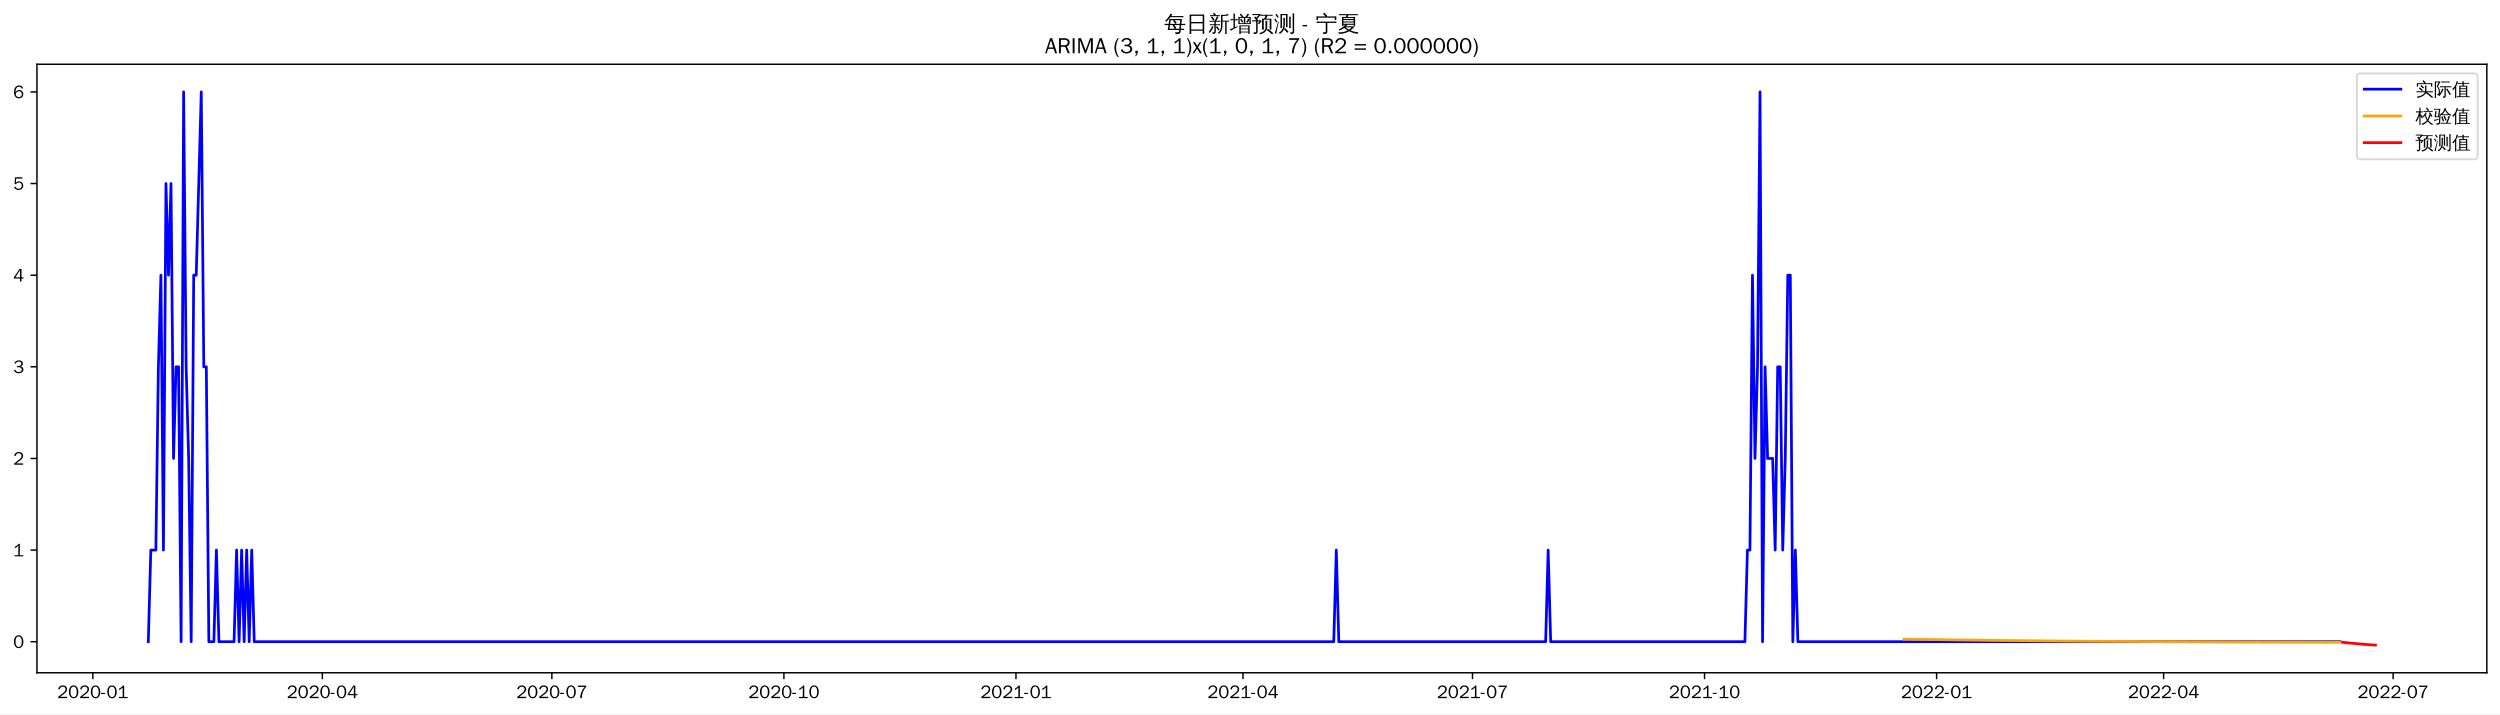
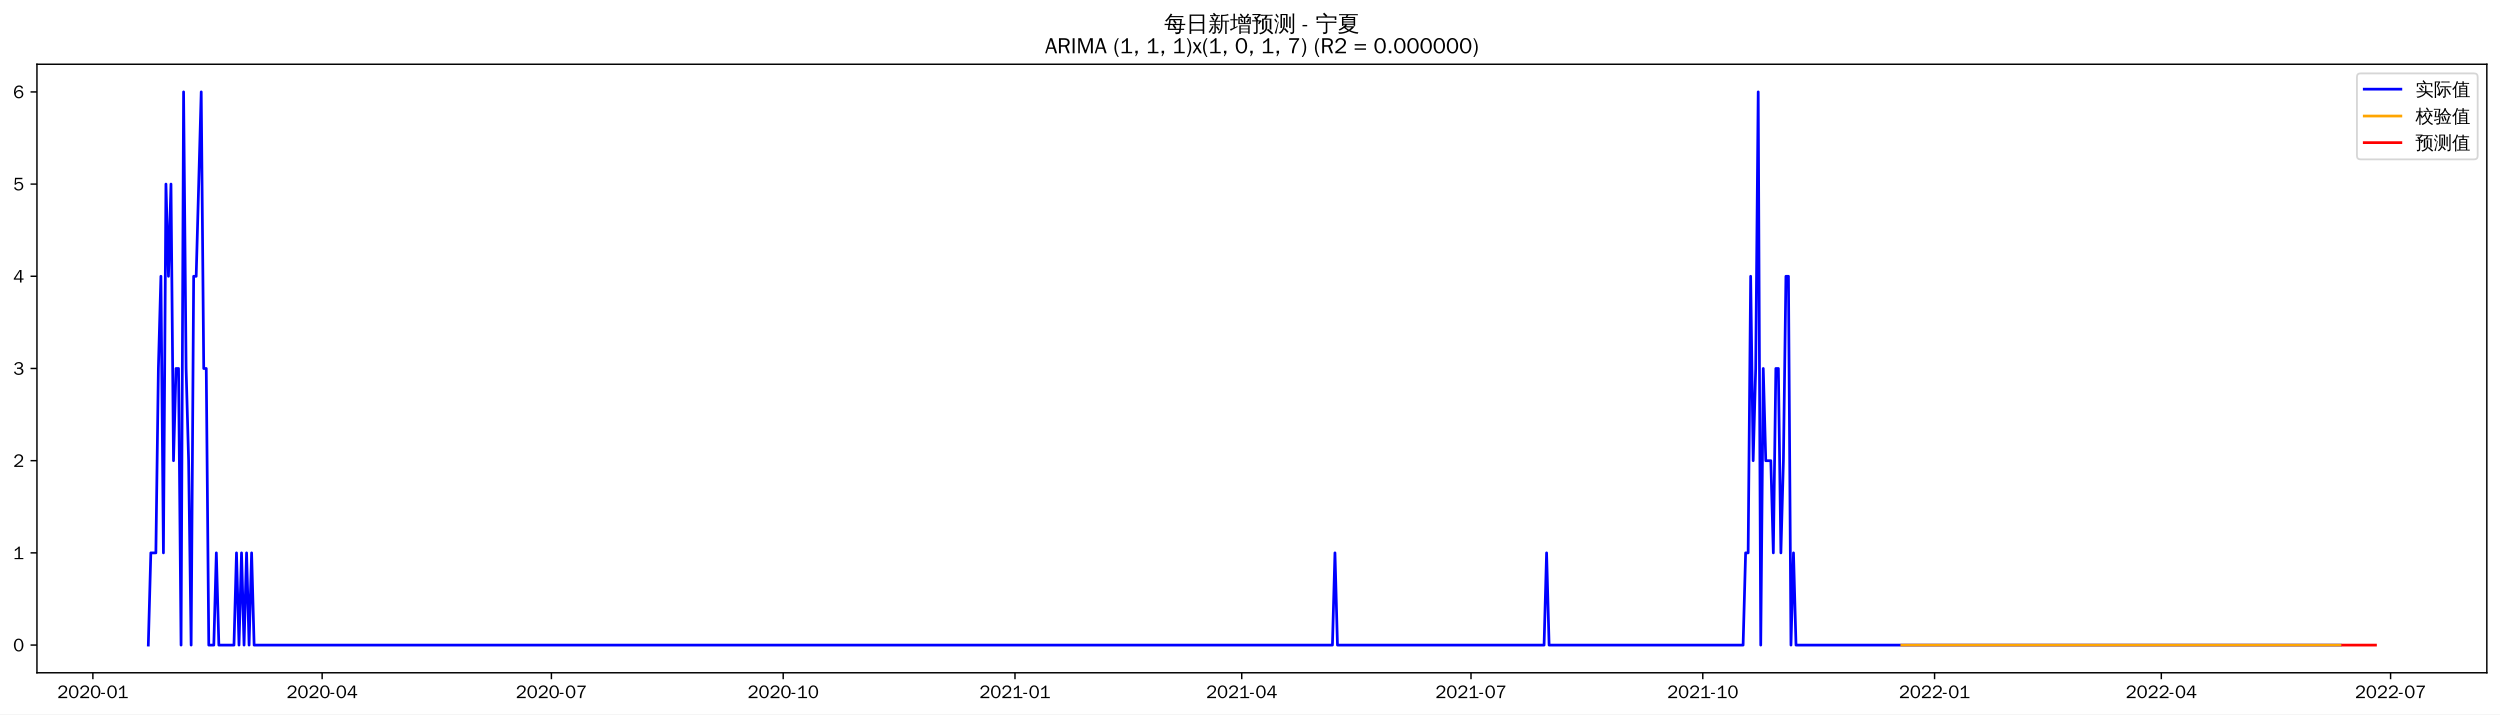
<svg xmlns="http://www.w3.org/2000/svg" xmlns:xlink="http://www.w3.org/1999/xlink" width="1366.597pt" height="390.478pt" viewBox="0 0 1366.597 390.478" version="1.1">
  <defs>
    <style type="text/css">*{stroke-linejoin: round; stroke-linecap: butt}</style>
  </defs>
  <g id="figure_1">
    <g id="patch_1">
      <path d="M 0 390.478  L 1366.597 390.478  L 1366.597 -0  L 0 -0  z " style="fill: #ffffff" />
    </g>
    <g id="axes_1">
      <g id="patch_2">
        <path d="M 20.197 367.761  L 1359.397 367.761  L 1359.397 35.121  L 20.197 35.121  z " style="fill: #ffffff" />
      </g>
      <g id="matplotlib.axis_1">
        <g id="xtick_1">
          <g id="line2d_1">
            <defs>
-               <path id="mbef4b97be6" d="M 0 0  L 0 3.5  " style="stroke: #000000; stroke-width: 0.8" />
+               <path id="m1f8cf286f4" d="M 0 0  L 0 3.5  " style="stroke: #000000; stroke-width: 0.8" />
            </defs>
            <g>
-               <use xlink:href="#mbef4b97be6" x="50.737" y="367.761" style="stroke: #000000; stroke-width: 0.8" />
+               <use xlink:href="#m1f8cf286f4" x="50.771" y="367.761" style="stroke: #000000; stroke-width: 0.8" />
            </g>
          </g>
          <g id="text_1">
-             <g transform="translate(31.2468 381.6173)scale(0.1 -0.1)">
+             <g transform="translate(31.28112 381.6173)scale(0.1 -0.1)">
              <defs>
                <path id="WenQuanYiZenHei-32" d="M 3488 0  L 369 0  L 369 456  L 2150 1850  Q 2931 2463 2931 3144  Q 2931 3619 2488 3863  Q 2231 4013 1931 4013  Q 1425 4013 1113 3619  Q 894 3356 881 3013  L 369 3169  Q 531 3981 1213 4300  Q 1544 4456 1950 4456  Q 2631 4456 3088 4044  L 3225 3888  L 3350 3706  Q 3481 3444 3481 3144  Q 3481 2313 2519 1569  L 1069 456  L 3488 456  L 3488 0  z " transform="scale(0.015625)" />
                <path id="WenQuanYiZenHei-30" d="M 3581 2175  Q 3581 1288 3169 638  Q 2713 -63 1938 -63  Q 1025 -63 563 831  Q 256 1425 256 2188  Q 256 3188 700 3819  Q 1138 4456 1888 4456  Q 2863 4456 3306 3500  Q 3581 2925 3581 2175  z M 3019 2100  Q 3019 3356 2500 3806  L 2350 3919  Q 2144 4031 1888 4031  Q 1100 4031 888 2956  Q 819 2625 819 2225  Q 819 1013 1338 569  Q 1588 356 1938 356  Q 2675 356 2925 1294  Q 3019 1663 3019 2100  z " transform="scale(0.015625)" />
                <path id="WenQuanYiZenHei-2d" d="M 1363 1444  L 0 1444  L 0 1844  L 1363 1844  L 1363 1444  z " transform="scale(0.015625)" />
                <path id="WenQuanYiZenHei-31" d="M 3556 0  L 488 0  L 488 406  L 1800 406  L 1800 3725  Q 1231 3125 588 2788  L 588 3338  Q 1456 3781 1931 4388  L 2331 4388  L 2331 406  L 3556 406  L 3556 0  z " transform="scale(0.015625)" />
              </defs>
              <use xlink:href="#WenQuanYiZenHei-32" />
              <use xlink:href="#WenQuanYiZenHei-30" x="59.961" />
              <use xlink:href="#WenQuanYiZenHei-32" x="119.922" />
              <use xlink:href="#WenQuanYiZenHei-30" x="179.883" />
              <use xlink:href="#WenQuanYiZenHei-2d" x="239.844" />
              <use xlink:href="#WenQuanYiZenHei-30" x="269.824" />
              <use xlink:href="#WenQuanYiZenHei-31" x="329.785" />
            </g>
          </g>
        </g>
        <g id="xtick_2">
          <g id="line2d_2">
            <g>
-               <use xlink:href="#mbef4b97be6" x="176.205" y="367.761" style="stroke: #000000; stroke-width: 0.8" />
+               <use xlink:href="#m1f8cf286f4" x="176.097" y="367.761" style="stroke: #000000; stroke-width: 0.8" />
            </g>
          </g>
          <g id="text_2">
-             <g transform="translate(156.7149 381.6173)scale(0.1 -0.1)">
+             <g transform="translate(156.6073 381.6173)scale(0.1 -0.1)">
              <defs>
                <path id="WenQuanYiZenHei-34" d="M 3631 1025  L 2913 1025  L 2913 0  L 2381 0  L 2381 1025  L 219 1025  L 219 1388  L 2225 4388  L 2913 4388  L 2913 1444  L 3631 1444  L 3631 1025  z M 2381 1444  L 2381 3963  L 788 1444  L 2381 1444  z " transform="scale(0.015625)" />
              </defs>
              <use xlink:href="#WenQuanYiZenHei-32" />
              <use xlink:href="#WenQuanYiZenHei-30" x="59.961" />
              <use xlink:href="#WenQuanYiZenHei-32" x="119.922" />
              <use xlink:href="#WenQuanYiZenHei-30" x="179.883" />
              <use xlink:href="#WenQuanYiZenHei-2d" x="239.844" />
              <use xlink:href="#WenQuanYiZenHei-30" x="269.824" />
              <use xlink:href="#WenQuanYiZenHei-34" x="329.785" />
            </g>
          </g>
        </g>
        <g id="xtick_3">
          <g id="line2d_3">
            <g>
-               <use xlink:href="#mbef4b97be6" x="301.673" y="367.761" style="stroke: #000000; stroke-width: 0.8" />
+               <use xlink:href="#m1f8cf286f4" x="301.423" y="367.761" style="stroke: #000000; stroke-width: 0.8" />
            </g>
          </g>
          <g id="text_3">
-             <g transform="translate(282.1831 381.6173)scale(0.1 -0.1)">
+             <g transform="translate(281.9335 381.6173)scale(0.1 -0.1)">
              <defs>
                <path id="WenQuanYiZenHei-37" d="M 3400 4056  Q 1838 2175 1838 0  L 1275 0  Q 1269 1438 2056 2825  Q 2381 3400 2825 3913  L 444 3913  L 500 4388  L 3400 4388  L 3400 4056  z " transform="scale(0.015625)" />
              </defs>
              <use xlink:href="#WenQuanYiZenHei-32" />
              <use xlink:href="#WenQuanYiZenHei-30" x="59.961" />
              <use xlink:href="#WenQuanYiZenHei-32" x="119.922" />
              <use xlink:href="#WenQuanYiZenHei-30" x="179.883" />
              <use xlink:href="#WenQuanYiZenHei-2d" x="239.844" />
              <use xlink:href="#WenQuanYiZenHei-30" x="269.824" />
              <use xlink:href="#WenQuanYiZenHei-37" x="329.785" />
            </g>
          </g>
        </g>
        <g id="xtick_4">
          <g id="line2d_4">
            <g>
-               <use xlink:href="#mbef4b97be6" x="428.52" y="367.761" style="stroke: #000000; stroke-width: 0.8" />
+               <use xlink:href="#m1f8cf286f4" x="428.127" y="367.761" style="stroke: #000000; stroke-width: 0.8" />
            </g>
          </g>
          <g id="text_4">
-             <g transform="translate(409.03 381.6173)scale(0.1 -0.1)">
+             <g transform="translate(408.6369 381.6173)scale(0.1 -0.1)">
              <use xlink:href="#WenQuanYiZenHei-32" />
              <use xlink:href="#WenQuanYiZenHei-30" x="59.961" />
              <use xlink:href="#WenQuanYiZenHei-32" x="119.922" />
              <use xlink:href="#WenQuanYiZenHei-30" x="179.883" />
              <use xlink:href="#WenQuanYiZenHei-2d" x="239.844" />
              <use xlink:href="#WenQuanYiZenHei-31" x="269.824" />
              <use xlink:href="#WenQuanYiZenHei-30" x="329.785" />
            </g>
          </g>
        </g>
        <g id="xtick_5">
          <g id="line2d_5">
            <g>
-               <use xlink:href="#mbef4b97be6" x="555.367" y="367.761" style="stroke: #000000; stroke-width: 0.8" />
+               <use xlink:href="#m1f8cf286f4" x="554.83" y="367.761" style="stroke: #000000; stroke-width: 0.8" />
            </g>
          </g>
          <g id="text_5">
-             <g transform="translate(535.8769 381.6173)scale(0.1 -0.1)">
+             <g transform="translate(535.3404 381.6173)scale(0.1 -0.1)">
              <use xlink:href="#WenQuanYiZenHei-32" />
              <use xlink:href="#WenQuanYiZenHei-30" x="59.961" />
              <use xlink:href="#WenQuanYiZenHei-32" x="119.922" />
              <use xlink:href="#WenQuanYiZenHei-31" x="179.883" />
              <use xlink:href="#WenQuanYiZenHei-2d" x="239.844" />
              <use xlink:href="#WenQuanYiZenHei-30" x="269.824" />
              <use xlink:href="#WenQuanYiZenHei-31" x="329.785" />
            </g>
          </g>
        </g>
        <g id="xtick_6">
          <g id="line2d_6">
            <g>
-               <use xlink:href="#mbef4b97be6" x="679.456" y="367.761" style="stroke: #000000; stroke-width: 0.8" />
+               <use xlink:href="#m1f8cf286f4" x="678.779" y="367.761" style="stroke: #000000; stroke-width: 0.8" />
            </g>
          </g>
          <g id="text_6">
-             <g transform="translate(659.9663 381.6173)scale(0.1 -0.1)">
+             <g transform="translate(659.2893 381.6173)scale(0.1 -0.1)">
              <use xlink:href="#WenQuanYiZenHei-32" />
              <use xlink:href="#WenQuanYiZenHei-30" x="59.961" />
              <use xlink:href="#WenQuanYiZenHei-32" x="119.922" />
              <use xlink:href="#WenQuanYiZenHei-31" x="179.883" />
              <use xlink:href="#WenQuanYiZenHei-2d" x="239.844" />
              <use xlink:href="#WenQuanYiZenHei-30" x="269.824" />
              <use xlink:href="#WenQuanYiZenHei-34" x="329.785" />
            </g>
          </g>
        </g>
        <g id="xtick_7">
          <g id="line2d_7">
            <g>
-               <use xlink:href="#mbef4b97be6" x="804.924" y="367.761" style="stroke: #000000; stroke-width: 0.8" />
+               <use xlink:href="#m1f8cf286f4" x="804.105" y="367.761" style="stroke: #000000; stroke-width: 0.8" />
            </g>
          </g>
          <g id="text_7">
-             <g transform="translate(785.4344 381.6173)scale(0.1 -0.1)">
+             <g transform="translate(784.6155 381.6173)scale(0.1 -0.1)">
              <use xlink:href="#WenQuanYiZenHei-32" />
              <use xlink:href="#WenQuanYiZenHei-30" x="59.961" />
              <use xlink:href="#WenQuanYiZenHei-32" x="119.922" />
              <use xlink:href="#WenQuanYiZenHei-31" x="179.883" />
              <use xlink:href="#WenQuanYiZenHei-2d" x="239.844" />
              <use xlink:href="#WenQuanYiZenHei-30" x="269.824" />
              <use xlink:href="#WenQuanYiZenHei-37" x="329.785" />
            </g>
          </g>
        </g>
        <g id="xtick_8">
          <g id="line2d_8">
            <g>
-               <use xlink:href="#mbef4b97be6" x="931.771" y="367.761" style="stroke: #000000; stroke-width: 0.8" />
+               <use xlink:href="#m1f8cf286f4" x="930.809" y="367.761" style="stroke: #000000; stroke-width: 0.8" />
            </g>
          </g>
          <g id="text_8">
-             <g transform="translate(912.2813 381.6173)scale(0.1 -0.1)">
+             <g transform="translate(911.319 381.6173)scale(0.1 -0.1)">
              <use xlink:href="#WenQuanYiZenHei-32" />
              <use xlink:href="#WenQuanYiZenHei-30" x="59.961" />
              <use xlink:href="#WenQuanYiZenHei-32" x="119.922" />
              <use xlink:href="#WenQuanYiZenHei-31" x="179.883" />
              <use xlink:href="#WenQuanYiZenHei-2d" x="239.844" />
              <use xlink:href="#WenQuanYiZenHei-31" x="269.824" />
              <use xlink:href="#WenQuanYiZenHei-30" x="329.785" />
            </g>
          </g>
        </g>
        <g id="xtick_9">
          <g id="line2d_9">
            <g>
-               <use xlink:href="#mbef4b97be6" x="1058.618" y="367.761" style="stroke: #000000; stroke-width: 0.8" />
+               <use xlink:href="#m1f8cf286f4" x="1057.512" y="367.761" style="stroke: #000000; stroke-width: 0.8" />
            </g>
          </g>
          <g id="text_9">
-             <g transform="translate(1039.128 381.6173)scale(0.1 -0.1)">
+             <g transform="translate(1038.022 381.6173)scale(0.1 -0.1)">
              <use xlink:href="#WenQuanYiZenHei-32" />
              <use xlink:href="#WenQuanYiZenHei-30" x="59.961" />
              <use xlink:href="#WenQuanYiZenHei-32" x="119.922" />
              <use xlink:href="#WenQuanYiZenHei-32" x="179.883" />
              <use xlink:href="#WenQuanYiZenHei-2d" x="239.844" />
              <use xlink:href="#WenQuanYiZenHei-30" x="269.824" />
              <use xlink:href="#WenQuanYiZenHei-31" x="329.785" />
            </g>
          </g>
        </g>
        <g id="xtick_10">
          <g id="line2d_10">
            <g>
-               <use xlink:href="#mbef4b97be6" x="1182.707" y="367.761" style="stroke: #000000; stroke-width: 0.8" />
+               <use xlink:href="#m1f8cf286f4" x="1181.461" y="367.761" style="stroke: #000000; stroke-width: 0.8" />
            </g>
          </g>
          <g id="text_10">
-             <g transform="translate(1163.218 381.6173)scale(0.1 -0.1)">
+             <g transform="translate(1161.971 381.6173)scale(0.1 -0.1)">
              <use xlink:href="#WenQuanYiZenHei-32" />
              <use xlink:href="#WenQuanYiZenHei-30" x="59.961" />
              <use xlink:href="#WenQuanYiZenHei-32" x="119.922" />
              <use xlink:href="#WenQuanYiZenHei-32" x="179.883" />
              <use xlink:href="#WenQuanYiZenHei-2d" x="239.844" />
              <use xlink:href="#WenQuanYiZenHei-30" x="269.824" />
              <use xlink:href="#WenQuanYiZenHei-34" x="329.785" />
            </g>
          </g>
        </g>
        <g id="xtick_11">
          <g id="line2d_11">
            <g>
-               <use xlink:href="#mbef4b97be6" x="1308.176" y="367.761" style="stroke: #000000; stroke-width: 0.8" />
+               <use xlink:href="#m1f8cf286f4" x="1306.787" y="367.761" style="stroke: #000000; stroke-width: 0.8" />
            </g>
          </g>
          <g id="text_11">
-             <g transform="translate(1288.686 381.6173)scale(0.1 -0.1)">
+             <g transform="translate(1287.298 381.6173)scale(0.1 -0.1)">
              <use xlink:href="#WenQuanYiZenHei-32" />
              <use xlink:href="#WenQuanYiZenHei-30" x="59.961" />
              <use xlink:href="#WenQuanYiZenHei-32" x="119.922" />
              <use xlink:href="#WenQuanYiZenHei-32" x="179.883" />
              <use xlink:href="#WenQuanYiZenHei-2d" x="239.844" />
              <use xlink:href="#WenQuanYiZenHei-30" x="269.824" />
              <use xlink:href="#WenQuanYiZenHei-37" x="329.785" />
            </g>
          </g>
        </g>
      </g>
      <g id="matplotlib.axis_2">
        <g id="ytick_1">
          <g id="line2d_12">
            <defs>
-               <path id="me0f202e04e" d="M 0 0  L -3.5 0  " style="stroke: #000000; stroke-width: 0.8" />
+               <path id="m66ce3a5f7a" d="M 0 0  L -3.5 0  " style="stroke: #000000; stroke-width: 0.8" />
            </defs>
            <g>
-               <use xlink:href="#me0f202e04e" x="20.197" y="350.788" style="stroke: #000000; stroke-width: 0.8" />
+               <use xlink:href="#m66ce3a5f7a" x="20.197" y="352.622" style="stroke: #000000; stroke-width: 0.8" />
            </g>
          </g>
          <g id="text_12">
-             <g transform="translate(7.2 354.2156)scale(0.1 -0.1)">
+             <g transform="translate(7.2 356.0501)scale(0.1 -0.1)">
              <use xlink:href="#WenQuanYiZenHei-30" />
            </g>
          </g>
        </g>
        <g id="ytick_2">
          <g id="line2d_13">
            <g>
-               <use xlink:href="#me0f202e04e" x="20.197" y="300.696" style="stroke: #000000; stroke-width: 0.8" />
+               <use xlink:href="#m66ce3a5f7a" x="20.197" y="302.225" style="stroke: #000000; stroke-width: 0.8" />
            </g>
          </g>
          <g id="text_13">
-             <g transform="translate(7.2 304.1246)scale(0.1 -0.1)">
+             <g transform="translate(7.2 305.6533)scale(0.1 -0.1)">
              <use xlink:href="#WenQuanYiZenHei-31" />
            </g>
          </g>
        </g>
        <g id="ytick_3">
          <g id="line2d_14">
            <g>
-               <use xlink:href="#me0f202e04e" x="20.197" y="250.605" style="stroke: #000000; stroke-width: 0.8" />
+               <use xlink:href="#m66ce3a5f7a" x="20.197" y="251.828" style="stroke: #000000; stroke-width: 0.8" />
            </g>
          </g>
          <g id="text_14">
-             <g transform="translate(7.2 254.0335)scale(0.1 -0.1)">
+             <g transform="translate(7.2 255.2565)scale(0.1 -0.1)">
              <use xlink:href="#WenQuanYiZenHei-32" />
            </g>
          </g>
        </g>
        <g id="ytick_4">
          <g id="line2d_15">
            <g>
-               <use xlink:href="#me0f202e04e" x="20.197" y="200.514" style="stroke: #000000; stroke-width: 0.8" />
+               <use xlink:href="#m66ce3a5f7a" x="20.197" y="201.432" style="stroke: #000000; stroke-width: 0.8" />
            </g>
          </g>
          <g id="text_15">
-             <g transform="translate(7.2 203.9424)scale(0.1 -0.1)">
+             <g transform="translate(7.2 204.8596)scale(0.1 -0.1)">
              <defs>
                <path id="WenQuanYiZenHei-33" d="M 3588 1231  Q 3588 494 2875 144  Q 2450 -63 1925 -63  Q 1044 -63 556 488  Q 356 706 256 1000  L 769 1169  Q 994 375 1913 375  Q 2631 375 2900 788  Q 3019 975 3019 1231  Q 3019 1638 2638 1881  Q 2325 2081 1613 2069  L 1338 2069  L 1338 2494  Q 1969 2494 2094 2506  Q 2325 2544 2463 2613  Q 2763 2756 2844 3100  Q 2863 3169 2863 3244  Q 2863 3744 2381 3944  L 2163 4006  Q 2056 4025 1931 4025  Q 1388 4025 1075 3631  Q 969 3488 906 3313  L 419 3456  Q 675 4150 1400 4369  Q 1669 4456 1975 4456  Q 2694 4456 3106 4050  Q 3419 3744 3419 3275  Q 3419 2813 3025 2513  Q 2825 2356 2575 2319  L 2575 2306  Q 3181 2213 3450 1769  Q 3588 1525 3588 1231  z " transform="scale(0.015625)" />
              </defs>
              <use xlink:href="#WenQuanYiZenHei-33" />
            </g>
          </g>
        </g>
        <g id="ytick_5">
          <g id="line2d_16">
            <g>
-               <use xlink:href="#me0f202e04e" x="20.197" y="150.423" style="stroke: #000000; stroke-width: 0.8" />
+               <use xlink:href="#m66ce3a5f7a" x="20.197" y="151.035" style="stroke: #000000; stroke-width: 0.8" />
            </g>
          </g>
          <g id="text_16">
-             <g transform="translate(7.2 153.8513)scale(0.1 -0.1)">
+             <g transform="translate(7.2 154.4628)scale(0.1 -0.1)">
              <use xlink:href="#WenQuanYiZenHei-34" />
            </g>
          </g>
        </g>
        <g id="ytick_6">
          <g id="line2d_17">
            <g>
-               <use xlink:href="#me0f202e04e" x="20.197" y="100.332" style="stroke: #000000; stroke-width: 0.8" />
+               <use xlink:href="#m66ce3a5f7a" x="20.197" y="100.638" style="stroke: #000000; stroke-width: 0.8" />
            </g>
          </g>
          <g id="text_17">
-             <g transform="translate(7.2 103.7602)scale(0.1 -0.1)">
+             <g transform="translate(7.2 104.066)scale(0.1 -0.1)">
              <defs>
                <path id="WenQuanYiZenHei-35" d="M 3531 1488  Q 3531 688 2913 250  Q 2456 -63 1844 -63  Q 1175 -63 706 350  Q 413 613 306 975  L 781 1131  Q 1000 538 1569 406  Q 1706 369 1856 369  Q 2550 369 2850 869  Q 3000 1131 3000 1494  Q 3000 2056 2581 2356  Q 2319 2538 1969 2538  Q 1400 2538 1031 2075  Q 981 2013 938 1938  L 500 2031  L 644 4388  L 3244 4388  L 3200 3919  L 1044 3919  L 950 2500  Q 1431 2975 2006 2975  Q 2713 2975 3163 2475  Q 3531 2063 3531 1488  z " transform="scale(0.015625)" />
              </defs>
              <use xlink:href="#WenQuanYiZenHei-35" />
            </g>
          </g>
        </g>
        <g id="ytick_7">
          <g id="line2d_18">
            <g>
-               <use xlink:href="#me0f202e04e" x="20.197" y="50.241" style="stroke: #000000; stroke-width: 0.8" />
+               <use xlink:href="#m66ce3a5f7a" x="20.197" y="50.241" style="stroke: #000000; stroke-width: 0.8" />
            </g>
          </g>
          <g id="text_18">
            <g transform="translate(7.2 53.66913)scale(0.1 -0.1)">
              <defs>
                <path id="WenQuanYiZenHei-36" d="M 3550 1431  Q 3550 725 3006 288  Q 2581 -63 1994 -63  Q 1013 -63 563 825  Q 288 1363 288 2081  Q 288 3294 856 3938  Q 1319 4456 2075 4456  Q 2969 4456 3363 3756  Q 3431 3631 3481 3481  L 2988 3350  Q 2750 3994 2075 4006  Q 1056 4006 844 2669  Q 794 2356 794 1981  L 806 1981  Q 1006 2506 1544 2744  Q 1819 2869 2119 2869  Q 2788 2869 3213 2375  Q 3550 1975 3550 1431  z M 3038 1406  Q 3038 1906 2656 2213  Q 2381 2431 2038 2431  Q 1525 2431 1181 2044  Q 919 1744 919 1356  Q 919 881 1344 581  Q 1631 375 1981 375  Q 2519 375 2838 781  Q 3038 1050 3038 1406  z " transform="scale(0.015625)" />
              </defs>
              <use xlink:href="#WenQuanYiZenHei-36" />
            </g>
          </g>
        </g>
      </g>
      <g id="line2d_19">
-         <path d="M 81.07 350.788  L 82.448 300.696  L 85.206 300.696  L 86.585 200.514  L 87.963 150.423  L 89.342 300.696  L 90.721 100.332  L 92.1 150.423  L 93.479 100.332  L 94.857 250.605  L 96.236 200.514  L 97.615 200.514  L 98.994 350.788  L 100.372 50.241  L 101.751 200.514  L 103.13 250.605  L 104.509 350.788  L 105.887 150.423  L 107.266 150.423  L 110.024 50.241  L 111.403 200.514  L 112.781 200.514  L 114.16 350.788  L 116.918 350.788  L 118.296 300.696  L 119.675 350.788  L 127.948 350.788  L 129.327 300.696  L 130.705 350.788  L 132.084 300.696  L 133.463 350.788  L 134.842 300.696  L 136.22 350.788  L 137.599 300.696  L 138.978 350.788  L 729.092 350.788  L 730.471 300.696  L 731.849 350.788  L 844.909 350.788  L 846.287 300.696  L 847.666 350.788  L 953.831 350.788  L 955.21 300.696  L 956.589 300.696  L 957.968 150.423  L 959.347 250.605  L 960.725 200.514  L 962.104 50.241  L 963.483 350.788  L 964.862 200.514  L 966.24 250.605  L 968.998 250.605  L 970.377 300.696  L 971.755 200.514  L 973.134 200.514  L 974.513 300.696  L 975.892 250.605  L 977.271 150.423  L 978.649 150.423  L 980.028 350.788  L 981.407 300.696  L 982.786 350.788  L 1279.221 350.788  L 1279.221 350.788  " clip-path="url(#p8a6ace0a20)" style="fill: none; stroke: #0000ff; stroke-width: 1.5; stroke-linecap: square" />
+         <path d="M 81.07 352.622  L 82.447 302.225  L 85.201 302.225  L 86.578 201.432  L 87.956 151.035  L 89.333 302.225  L 90.71 100.638  L 92.087 151.035  L 93.465 100.638  L 94.842 251.828  L 96.219 201.432  L 97.596 201.432  L 98.973 352.622  L 100.351 50.241  L 101.728 201.432  L 103.105 251.828  L 104.482 352.622  L 105.859 151.035  L 107.237 151.035  L 109.991 50.241  L 111.368 201.432  L 112.745 201.432  L 114.123 352.622  L 116.877 352.622  L 118.254 302.225  L 119.632 352.622  L 127.895 352.622  L 129.272 302.225  L 130.649 352.622  L 132.026 302.225  L 133.404 352.622  L 134.781 302.225  L 136.158 352.622  L 137.535 302.225  L 138.912 352.622  L 728.359 352.622  L 729.736 302.225  L 731.113 352.622  L 844.045 352.622  L 845.422 302.225  L 846.799 352.622  L 952.844 352.622  L 954.221 302.225  L 955.599 302.225  L 956.976 151.035  L 958.353 251.828  L 959.73 201.432  L 961.107 50.241  L 962.485 352.622  L 963.862 201.432  L 965.239 251.828  L 967.994 251.828  L 969.371 302.225  L 970.748 201.432  L 972.125 201.432  L 973.502 302.225  L 974.88 251.828  L 976.257 151.035  L 977.634 151.035  L 979.011 352.622  L 980.388 302.225  L 981.766 352.622  L 1279.243 352.622  L 1279.243 352.622  " clip-path="url(#pa3102155bd)" style="fill: none; stroke: #0000ff; stroke-width: 1.5; stroke-linecap: square" />
      </g>
      <g id="line2d_20">
-         <path d="M 1040.694 349.408  L 1087.572 350.05  L 1139.966 350.525  L 1206.147 350.89  L 1279.221 351.116  L 1279.221 351.116  " clip-path="url(#p8a6ace0a20)" style="fill: none; stroke: #ffa500; stroke-width: 1.5; stroke-linecap: square" />
+         <path d="M 1039.608 352.641  L 1087.811 352.622  L 1279.243 352.622  L 1279.243 352.622  " clip-path="url(#pa3102155bd)" style="fill: none; stroke: #ffa500; stroke-width: 1.5; stroke-linecap: square" />
      </g>
      <g id="line2d_21">
-         <path d="M 1280.6 351.119  L 1281.979 351.248  L 1283.358 351.402  L 1284.736 351.545  L 1286.115 351.667  L 1287.494 351.78  L 1288.873 351.883  L 1290.252 352.047  L 1291.63 352.161  L 1293.009 352.273  L 1294.388 352.377  L 1295.767 352.471  L 1297.145 352.559  L 1298.524 352.641  " clip-path="url(#p8a6ace0a20)" style="fill: none; stroke: #ff0000; stroke-width: 1.5; stroke-linecap: square" />
+         <path d="M 1280.62 352.622  L 1281.998 352.622  L 1283.375 352.622  L 1284.752 352.622  L 1286.129 352.622  L 1287.506 352.622  L 1288.884 352.622  L 1290.261 352.622  L 1291.638 352.622  L 1293.015 352.622  L 1294.393 352.622  L 1295.77 352.622  L 1297.147 352.622  L 1298.524 352.622  " clip-path="url(#pa3102155bd)" style="fill: none; stroke: #ff0000; stroke-width: 1.5; stroke-linecap: square" />
      </g>
      <g id="patch_3">
        <path d="M 20.197 367.761  L 20.197 35.121  " style="fill: none; stroke: #000000; stroke-width: 0.8; stroke-linejoin: miter; stroke-linecap: square" />
      </g>
      <g id="patch_4">
        <path d="M 1359.397 367.761  L 1359.397 35.121  " style="fill: none; stroke: #000000; stroke-width: 0.8; stroke-linejoin: miter; stroke-linecap: square" />
      </g>
      <g id="patch_5">
        <path d="M 20.197 367.761  L 1359.397 367.761  " style="fill: none; stroke: #000000; stroke-width: 0.8; stroke-linejoin: miter; stroke-linecap: square" />
      </g>
      <g id="patch_6">
        <path d="M 20.197 35.121  L 1359.397 35.121  " style="fill: none; stroke: #000000; stroke-width: 0.8; stroke-linejoin: miter; stroke-linecap: square" />
      </g>
      <g id="text_19">
        <g transform="translate(636.3997 17.10187)scale(0.12 -0.12)">
          <defs>
            <path id="WenQuanYiZenHei-6bcf" d="M 6138 2181  Q 6113 1988 6138 1800  Q 5788 1819 5438 1819  L 4975 1819  L 4863 738  L 5806 738  L 5806 394  L 4831 394  L 4775 -144  Q 4719 -563 4350 -725  Q 4013 -856 3550 -825  L 3288 -819  Q 3331 -663 3275 -519  Q 3219 -375 3113 -288  Q 3381 -313 3759 -303  Q 4138 -294 4231 -238  Q 4338 -163 4350 88  L 4381 394  L 1025 394  L 1244 1819  L 813 1819  Q 463 1819 113 1800  Q 138 1988 113 2181  Q 463 2163 813 2163  L 1294 2163  L 1488 3431  L 1488 3581  L 1506 3581  L 1513 3613  L 1713 3581  L 5156 3581  L 5013 2163  L 5438 2163  Q 5788 2163 6138 2181  z M 5588 4463  Q 5569 4269 5588 4081  Q 5244 4100 4894 4100  L 1813 4100  Q 1344 3463 606 2788  Q 481 2988 256 3069  Q 744 3494 1116 3972  Q 1488 4450 1919 5181  Q 2119 5044 2344 4950  Q 2213 4688 2050 4444  L 4894 4444  Q 5238 4444 5588 4463  z M 2844 3238  L 1906 3238  L 1744 2163  L 3244 2163  L 2581 3038  L 2844 3238  z M 3250 2163  L 4563 2163  L 4669 3238  L 3044 3238  L 3638 2456  L 3250 2163  z M 2944 1819  Q 3275 1394 3550 938  L 3213 738  L 4419 738  L 4525 1819  L 2944 1819  z M 2656 1819  L 1694 1819  L 1525 738  L 3094 738  Q 2806 1219 2450 1650  L 2656 1819  z " transform="scale(0.015625)" />
            <path id="WenQuanYiZenHei-65e5" d="M 1494 -775  Q 1244 -750 988 -775  Q 1013 -313 1013 156  L 1013 4875  L 5269 4875  L 5269 -763  L 4813 -763  L 4813 156  L 1469 156  Q 1469 -313 1494 -775  z M 4813 2700  L 4813 4500  L 1469 4500  L 1469 2700  L 4813 2700  z M 4813 531  L 4813 2325  L 1469 2325  L 1469 531  L 4813 531  z " transform="scale(0.015625)" />
            <path id="WenQuanYiZenHei-65b0" d="M 5419 -763  Q 5188 -738 4963 -763  Q 4981 -344 4981 75  L 4981 2819  L 4188 2819  L 4188 1706  Q 4188 63 3163 -738  Q 3019 -519 2769 -469  Q 3769 131 3769 1706  L 3769 4769  L 3875 4769  L 3844 4831  L 4294 4781  Q 4438 4769 4894 4816  Q 5350 4863 5512 4931  Q 5675 5000 5763 5094  Q 5850 4881 5981 4694  Q 5713 4544 5263 4519  L 4188 4438  L 4188 3100  L 5563 3100  Q 5850 3100 6131 3113  Q 6119 2956 6131 2806  L 5394 2819  L 5394 75  Q 5394 -344 5419 -763  z M 2981 213  Q 2656 744 2256 1225  L 2606 1513  Q 3025 1006 3369 450  L 2981 213  z M 1169 1525  Q 1375 1419 1594 1363  Q 1281 488 469 -469  Q 331 -300 119 -244  Q 575 263 888 900  Q 1038 1206 1169 1525  z M 1825 6  L 1825 1769  L 1081 1769  Q 794 1769 513 1756  Q 525 1913 513 2063  Q 794 2050 1081 2050  L 1825 2050  L 1825 2775  L 994 2775  Q 706 2775 425 2763  Q 438 2919 425 3075  Q 706 3056 994 3056  L 1825 3056  L 1825 3088  L 1906 3088  Q 2288 3656 2588 4381  Q 2794 4269 3013 4206  Q 2800 3675 2381 3056  L 3013 3056  Q 3294 3056 3581 3075  Q 3563 2919 3581 2763  Q 3294 2775 3013 2775  L 2238 2775  L 2238 2050  L 2925 2050  Q 3206 2050 3494 2063  Q 3475 1913 3494 1756  Q 3206 1769 2925 1769  L 2238 1769  L 2238 -156  Q 2238 -413 2075 -581  Q 1844 -794 1306 -794  Q 1363 -519 1188 -288  Q 1338 -313 1534 -316  Q 1731 -319 1778 -278  Q 1825 -238 1825 6  z M 1875 3388  L 1500 3131  L 825 4088  L 1200 4350  L 1875 3388  z M 3419 4713  Q 3400 4563 3419 4406  Q 3131 4419 2850 4419  L 1125 4419  Q 838 4419 556 4406  Q 569 4563 556 4713  Q 838 4700 1125 4700  L 1763 4700  L 1388 5088  L 1719 5406  L 2288 4813  L 2175 4700  L 2850 4700  Q 3131 4700 3419 4713  z " transform="scale(0.015625)" />
            <path id="WenQuanYiZenHei-589e" d="M 3138 -769  Q 2913 -744 2688 -769  Q 2706 -356 2706 56  L 2706 1719  L 5706 1719  L 5706 -756  L 5300 -756  L 5300 -338  L 3119 -338  Q 3125 -550 3138 -769  z M 5113 3569  Q 5344 3606 5563 3688  Q 5669 3175 5256 2694  Q 5113 2519 4975 2506  Q 4831 2725 4588 2813  Q 4806 2831 4997 3068  Q 5188 3306 5113 3569  z M 3850 2763  L 3469 2538  L 2925 3456  L 3313 3681  L 3850 2763  z M 2400 2100  Q 2469 3138 2400 4175  L 3413 4175  Q 3138 4550 2825 4888  L 3156 5194  Q 3581 4725 3938 4206  L 3900 4175  L 4456 4175  Q 4863 4575 5131 5163  Q 5325 5044 5538 4975  Q 5369 4575 5013 4175  L 6056 4175  Q 5981 3138 6056 2100  L 2400 2100  z M 5300 806  L 5300 1450  L 3113 1450  Q 3113 1125 3113 806  L 5300 806  z M 5300 563  L 3113 563  L 3113 -94  L 5300 -94  L 5300 563  z M 4431 3913  L 4431 2363  L 5650 2363  L 5650 3913  L 4756 3913  L 4700 3856  Q 4681 3888 4656 3913  L 4431 3913  z M 4025 3913  L 2806 3913  L 2806 2363  L 4025 2363  L 4025 3913  z M -31 625  Q 506 763 1006 975  L 1006 3206  L 669 3206  Q 369 3206 75 3188  Q 94 3356 75 3531  Q 369 3513 669 3513  L 1006 3513  L 1006 4263  Q 1006 4700 981 5131  Q 1206 5106 1431 5131  Q 1413 4700 1413 4263  L 1413 3513  L 2238 3531  Q 2219 3356 2238 3188  L 1413 3206  L 1413 1163  L 2150 1531  L 2194 1256  Q 1269 775 813 519  L 194 144  Q 138 438 -31 625  z " transform="scale(0.015625)" />
            <path id="WenQuanYiZenHei-9884" d="M 1206 19  L 1206 2888  L 669 2888  Q 356 2888 50 2869  Q 63 3044 50 3213  Q 363 3194 669 3194  L 1250 3194  Q 950 3631 606 4031  L 963 4338  L 1263 3975  L 1913 4719  L 731 4719  Q 419 4719 106 4706  Q 125 4875 106 5044  Q 419 5031 731 5031  L 2481 5031  L 2544 4663  Q 2394 4613 2256 4466  Q 2119 4319 1525 3631  Q 1656 3444 1788 3250  L 1700 3194  L 2700 3194  L 2763 2825  Q 2656 2819 2613 2763  L 2100 2038  L 1750 2288  L 2175 2888  L 1638 2888  L 1638 -150  Q 1638 -525 1363 -669  Q 1075 -819 525 -813  Q 594 -513 388 -294  Q 575 -313 837 -316  Q 1100 -319 1153 -272  Q 1206 -225 1206 19  z M 5813 -888  Q 5100 -225 4306 375  L 4669 719  Q 5481 106 6219 -575  L 5813 -888  z M 2375 -906  Q 2294 -631 2025 -506  Q 2769 -431 3353 19  Q 3938 469 3938 1069  L 3938 2200  Q 3938 2625 3913 3050  Q 4188 3025 4456 3050  Q 4431 2625 4431 2200  L 4431 1069  Q 4431 681 4225 319  Q 3644 -606 2375 -906  z M 3444 488  Q 3169 513 2894 488  Q 2919 913 2919 1338  L 2919 3675  Q 3219 3675 3525 3675  Q 3750 4013 3931 4525  L 3238 4525  Q 2888 4525 2538 4513  Q 2556 4669 2538 4831  Q 2888 4813 3238 4813  L 5313 4813  Q 5663 4813 6006 4831  Q 5988 4669 6006 4513  Q 5663 4525 5313 4525  L 4481 4525  Q 4388 4088 4088 3675  L 5644 3675  L 5644 513  L 5144 513  L 5144 3388  L 3894 3388  L 3875 3363  Q 3863 3375 3844 3388  Q 3631 3388 3413 3388  L 3419 1338  Q 3419 913 3444 488  z " transform="scale(0.015625)" />
            <path id="WenQuanYiZenHei-6d4b" d="M 5450 138  L 5450 4306  Q 5450 4750 5425 5188  Q 5663 5163 5906 5188  Q 5881 4750 5881 4306  L 5881 -38  Q 5888 -569 5519 -719  Q 5194 -831 4825 -813  Q 4894 -519 4694 -281  Q 4869 -306 5094 -309  Q 5319 -313 5384 -256  Q 5450 -200 5450 138  z M 4900 938  Q 4663 963 4419 938  Q 4444 1375 4444 1819  L 4444 3381  Q 4444 3819 4419 4263  Q 4663 4238 4900 4263  Q 4875 3819 4875 3381  L 4875 1819  Q 4875 1375 4900 938  z M 2750 2025  L 2750 3038  Q 2750 3481 2725 3919  Q 2963 3894 3206 3919  Q 3181 3481 3181 3038  L 3181 2025  Q 3181 1263 2919 625  L 3231 956  Q 3781 431 4256 -150  L 3888 -456  Q 3431 106 2906 600  Q 2531 -288 1738 -769  Q 1606 -519 1338 -450  Q 1988 -156 2369 478  Q 2750 1113 2750 2025  z M 2363 969  Q 2119 994 1881 969  Q 1906 1406 1906 1850  L 1906 5038  L 3956 5031  L 3956 1200  L 3525 1200  L 3525 4713  L 2338 4713  L 2338 1850  Q 2338 1406 2363 969  z M 663 -738  Q 481 -588 206 -575  Q 400 -69 606 581  Q 813 1231 1200 2838  L 1381 2706  L 875 338  L 663 -738  z M 1006 2856  L 731 2550  L 75 3400  L 350 3713  L 1006 2856  z M 1088 3913  Q 781 4388 425 4800  L 694 5125  Q 1069 4688 1388 4188  L 1088 3913  z " transform="scale(0.015625)" />
            <path id="WenQuanYiZenHei-20" transform="scale(0.015625)" />
            <path id="WenQuanYiZenHei-5b81" d="M 2944 -6  L 2944 2450  L 1044 2450  Q 663 2450 281 2431  Q 300 2638 281 2844  Q 663 2825 1044 2825  L 5281 2825  Q 5663 2825 6044 2844  Q 6025 2638 6044 2431  Q 5663 2450 5281 2450  L 3400 2450  L 3400 -150  Q 3400 -413 3213 -594  Q 2944 -831 2213 -825  Q 2288 -506 2063 -269  Q 2269 -294 2553 -294  Q 2838 -294 2891 -250  Q 2944 -206 2944 -6  z M 688 3319  L 231 3319  L 231 4344  L 2856 4344  Q 2519 4725 2138 5056  L 2469 5438  Q 2963 5006 3388 4500  L 3206 4344  L 6025 4344  L 6025 3319  L 5563 3319  L 5563 3969  L 688 3969  L 688 3319  z " transform="scale(0.015625)" />
            <path id="WenQuanYiZenHei-590f" d="M 1694 1588  L 1269 1588  L 1269 4175  L 2363 4175  L 2625 4688  L 1044 4688  Q 731 4688 419 4669  Q 438 4838 419 5006  Q 731 4994 1044 4994  L 5275 4994  Q 5588 4994 5900 5006  Q 5881 4838 5900 4669  Q 5588 4688 5275 4688  L 3163 4688  Q 3013 4381 2850 4175  L 5106 4175  L 5106 1588  L 4675 1588  L 4675 1888  L 2781 1888  Q 2619 1650 2438 1456  L 5013 1456  Q 4475 756 3756 256  Q 4794 -206 6069 -288  Q 5894 -475 5881 -731  Q 4625 -644 3369 6  Q 1981 -794 388 -744  Q 338 -488 200 -263  Q 1644 -438 2919 256  Q 2400 563 1900 963  Q 1319 506 544 181  Q 488 400 319 550  Q 888 769 1328 1097  Q 1769 1425 2206 1888  L 1694 1888  L 1694 1588  z M 2288 1150  Q 2813 750 3294 488  Q 3725 775 4069 1150  L 2288 1150  z M 4675 3575  L 4675 3863  L 1694 3863  Q 1694 3719 1694 3575  L 4675 3575  z M 4675 2869  L 4675 3269  L 1694 3269  L 1694 2869  L 4675 2869  z M 4675 2563  L 1694 2563  L 1694 2200  L 4675 2200  L 4675 2563  z " transform="scale(0.015625)" />
          </defs>
          <use xlink:href="#WenQuanYiZenHei-6bcf" />
          <use xlink:href="#WenQuanYiZenHei-65e5" x="100" />
          <use xlink:href="#WenQuanYiZenHei-65b0" x="200" />
          <use xlink:href="#WenQuanYiZenHei-589e" x="300" />
          <use xlink:href="#WenQuanYiZenHei-9884" x="400" />
          <use xlink:href="#WenQuanYiZenHei-6d4b" x="500" />
          <use xlink:href="#WenQuanYiZenHei-20" x="600" />
          <use xlink:href="#WenQuanYiZenHei-2d" x="629.98" />
          <use xlink:href="#WenQuanYiZenHei-20" x="659.961" />
          <use xlink:href="#WenQuanYiZenHei-5b81" x="689.941" />
          <use xlink:href="#WenQuanYiZenHei-590f" x="789.941" />
        </g>
        <g transform="translate(571.1891 29.121)scale(0.12 -0.12)">
          <defs>
            <path id="WenQuanYiZenHei-41" d="M 3550 0  L 2988 0  L 2550 1281  L 919 1281  L 531 0  L 69 0  L 1494 4388  L 2125 4388  L 3550 0  z M 2425 1694  L 1756 3800  L 1075 1694  L 2425 1694  z " transform="scale(0.015625)" />
            <path id="WenQuanYiZenHei-52" d="M 3675 0  L 3100 0  L 2288 1900  L 1069 1900  L 1069 0  L 519 0  L 519 4388  L 2163 4388  Q 3006 4388 3400 3900  Q 3581 3663 3625 3325  Q 3631 3250 3631 3163  Q 3631 2594 3219 2244  Q 3038 2100 2813 2038  L 3675 0  z M 3081 3169  Q 3081 3825 2356 3906  Q 2263 3919 2163 3919  L 1069 3919  L 1069 2350  L 2100 2350  Q 2906 2350 3044 2919  Q 3081 3031 3081 3169  z " transform="scale(0.015625)" />
            <path id="WenQuanYiZenHei-49" d="M 1100 0  L 550 0  L 550 4388  L 1100 4388  L 1100 0  z " transform="scale(0.015625)" />
            <path id="WenQuanYiZenHei-4d" d="M 4756 0  L 4206 0  L 4206 3831  L 4181 3831  L 2788 0  L 2419 0  L 1000 3831  L 975 3831  L 975 0  L 513 0  L 513 4388  L 1331 4388  L 2656 875  L 3950 4388  L 4756 4388  L 4756 0  z " transform="scale(0.015625)" />
            <path id="WenQuanYiZenHei-28" d="M 1606 -1094  L 1275 -1094  Q 475 -100 338 1231  Q 319 1438 319 1656  Q 319 3031 1156 4244  Q 1213 4313 1269 4388  L 1600 4388  Q 806 3169 794 1681  Q 794 188 1606 -1094  z " transform="scale(0.015625)" />
            <path id="WenQuanYiZenHei-2c" d="M 1363 75  L 881 -825  L 606 -825  L 994 0  L 656 0  L 656 738  L 1363 738  L 1363 75  z " transform="scale(0.015625)" />
            <path id="WenQuanYiZenHei-29" d="M 1600 1656  Q 1600 306 869 -788  Q 769 -950 644 -1094  L 313 -1094  Q 1125 188 1125 1681  Q 1125 3169 338 4363  Q 325 4375 319 4388  L 650 4388  Q 1525 3231 1594 1863  Q 1600 1763 1600 1656  z " transform="scale(0.015625)" />
            <path id="WenQuanYiZenHei-78" d="M 2806 0  L 2213 0  L 1394 1319  L 544 0  L 50 0  L 1144 1681  L 163 3250  L 744 3250  L 1431 2138  L 2144 3250  L 2631 3250  L 1681 1794  L 2806 0  z " transform="scale(0.015625)" />
            <path id="WenQuanYiZenHei-3d" d="M 3569 2256  L 263 2256  L 263 2675  L 3569 2675  L 3569 2256  z M 3569 1019  L 263 1019  L 263 1431  L 3569 1431  L 3569 1019  z " transform="scale(0.015625)" />
            <path id="WenQuanYiZenHei-2e" d="M 1344 0  L 631 0  L 631 725  L 1344 725  L 1344 0  z " transform="scale(0.015625)" />
          </defs>
          <use xlink:href="#WenQuanYiZenHei-41" />
          <use xlink:href="#WenQuanYiZenHei-52" x="55.957" />
          <use xlink:href="#WenQuanYiZenHei-49" x="117.871" />
          <use xlink:href="#WenQuanYiZenHei-4d" x="143.848" />
          <use xlink:href="#WenQuanYiZenHei-41" x="225.781" />
          <use xlink:href="#WenQuanYiZenHei-20" x="281.738" />
          <use xlink:href="#WenQuanYiZenHei-28" x="311.719" />
-           <use xlink:href="#WenQuanYiZenHei-33" x="341.699" />
+           <use xlink:href="#WenQuanYiZenHei-31" x="341.699" />
          <use xlink:href="#WenQuanYiZenHei-2c" x="401.66" />
          <use xlink:href="#WenQuanYiZenHei-20" x="431.641" />
          <use xlink:href="#WenQuanYiZenHei-31" x="461.621" />
          <use xlink:href="#WenQuanYiZenHei-2c" x="521.582" />
          <use xlink:href="#WenQuanYiZenHei-20" x="551.562" />
          <use xlink:href="#WenQuanYiZenHei-31" x="581.543" />
          <use xlink:href="#WenQuanYiZenHei-29" x="641.504" />
          <use xlink:href="#WenQuanYiZenHei-78" x="671.484" />
          <use xlink:href="#WenQuanYiZenHei-28" x="715.43" />
          <use xlink:href="#WenQuanYiZenHei-31" x="745.41" />
          <use xlink:href="#WenQuanYiZenHei-2c" x="805.371" />
          <use xlink:href="#WenQuanYiZenHei-20" x="835.352" />
          <use xlink:href="#WenQuanYiZenHei-30" x="865.332" />
          <use xlink:href="#WenQuanYiZenHei-2c" x="925.293" />
          <use xlink:href="#WenQuanYiZenHei-20" x="955.273" />
          <use xlink:href="#WenQuanYiZenHei-31" x="985.254" />
          <use xlink:href="#WenQuanYiZenHei-2c" x="1045.215" />
          <use xlink:href="#WenQuanYiZenHei-20" x="1075.195" />
          <use xlink:href="#WenQuanYiZenHei-37" x="1105.176" />
          <use xlink:href="#WenQuanYiZenHei-29" x="1165.137" />
          <use xlink:href="#WenQuanYiZenHei-20" x="1195.117" />
          <use xlink:href="#WenQuanYiZenHei-28" x="1225.098" />
          <use xlink:href="#WenQuanYiZenHei-52" x="1255.078" />
          <use xlink:href="#WenQuanYiZenHei-32" x="1316.992" />
          <use xlink:href="#WenQuanYiZenHei-20" x="1376.953" />
          <use xlink:href="#WenQuanYiZenHei-3d" x="1406.934" />
          <use xlink:href="#WenQuanYiZenHei-20" x="1466.895" />
          <use xlink:href="#WenQuanYiZenHei-30" x="1496.875" />
          <use xlink:href="#WenQuanYiZenHei-2e" x="1556.836" />
          <use xlink:href="#WenQuanYiZenHei-30" x="1586.816" />
          <use xlink:href="#WenQuanYiZenHei-30" x="1646.777" />
          <use xlink:href="#WenQuanYiZenHei-30" x="1706.738" />
          <use xlink:href="#WenQuanYiZenHei-30" x="1766.699" />
          <use xlink:href="#WenQuanYiZenHei-30" x="1826.66" />
          <use xlink:href="#WenQuanYiZenHei-30" x="1886.621" />
          <use xlink:href="#WenQuanYiZenHei-29" x="1946.582" />
        </g>
      </g>
      <g id="legend_1">
        <g id="patch_7">
          <path d="M 1290.397 87.116  L 1352.397 87.116  Q 1354.397 87.116 1354.397 85.116  L 1354.397 42.121  Q 1354.397 40.121 1352.397 40.121  L 1290.397 40.121  Q 1288.397 40.121 1288.397 42.121  L 1288.397 85.116  Q 1288.397 87.116 1290.397 87.116  z " style="fill: #ffffff; opacity: 0.8; stroke: #cccccc; stroke-linejoin: miter" />
        </g>
        <g id="line2d_22">
          <path d="M 1292.397 48.755  L 1302.397 48.755  L 1312.397 48.755  " style="fill: none; stroke: #0000ff; stroke-width: 1.5; stroke-linecap: square" />
        </g>
        <g id="text_20">
          <g transform="translate(1320.397 52.25538)scale(0.1 -0.1)">
            <defs>
              <path id="WenQuanYiZenHei-5b9e" d="M 1025 1175  Q 694 1175 356 1163  Q 375 1344 356 1525  Q 694 1506 1025 1506  L 3363 1506  L 3363 2625  Q 3363 3075 3338 3519  Q 3581 3494 3825 3519  Q 3800 3075 3800 2625  L 3800 1506  L 5406 1506  Q 5744 1506 6075 1525  Q 6056 1344 6075 1163  Q 5744 1175 5406 1175  L 4038 1175  L 4981 456  L 6131 -488  L 5819 -856  L 4681 75  L 3638 875  Q 3313 231 2475 -231  Q 1638 -694 700 -825  Q 638 -519 344 -400  Q 1450 -319 2406 244  Q 3113 656 3300 1175  L 1025 1175  z M 2263 1581  Q 1763 2081 1200 2513  L 1494 2894  Q 2081 2444 2600 1919  L 2263 1581  z M 2638 2500  Q 2219 2963 1731 3363  L 2044 3738  Q 2556 3313 3000 2819  L 2638 2500  z M 919 3156  L 481 3156  L 481 4344  L 3069 4344  Q 2794 4731 2469 5081  L 2825 5413  Q 3256 4944 3613 4413  L 3513 4344  L 5869 4344  L 5869 3156  L 5425 3156  L 5425 4013  L 919 4013  L 919 3156  z " transform="scale(0.015625)" />
              <path id="WenQuanYiZenHei-9645" d="M 6000 431  L 5569 194  L 4963 1219  L 4313 2219  L 4719 2494  L 5375 1481  L 6000 431  z M 2956 2450  Q 3181 2344 3419 2294  Q 3006 1038 1944 -188  Q 1794 -6 1569 56  Q 2069 600 2372 1156  Q 2675 1713 2956 2450  z M 3750 25  L 3750 2913  L 2819 2913  Q 2475 2913 2125 2894  Q 2144 3081 2125 3269  Q 2475 3256 2819 3256  L 5469 3256  Q 5819 3256 6163 3269  Q 6144 3081 6163 2894  Q 5813 2913 5469 2913  L 4194 2913  L 4194 -144  Q 4194 -725 3456 -813  L 3263 -825  Q 3325 -506 3125 -250  Q 3250 -281 3394 -306  Q 3663 -313 3706 -272  Q 3750 -231 3750 25  z M 5544 4950  Q 5525 4756 5544 4569  Q 5194 4588 4844 4588  L 3325 4588  Q 2975 4588 2625 4569  Q 2644 4756 2625 4950  Q 2975 4931 3325 4931  L 4844 4931  Q 5194 4931 5544 4950  z M 819 -850  Q 581 -825 344 -850  Q 369 -419 369 19  L 363 4938  L 2256 4938  L 2256 4625  Q 2150 4513 2075 4375  L 1481 3238  Q 2181 2319 2181 1156  Q 2144 400 1569 163  L 1406 88  Q 1288 300 1138 481  Q 1294 538 1450 606  Q 1763 744 1794 1156  Q 1794 1744 1600 2300  Q 1406 2856 1038 3313  L 1725 4625  L 788 4625  L 794 19  Q 794 -419 819 -850  z " transform="scale(0.015625)" />
              <path id="WenQuanYiZenHei-503c" d="M 6175 -219  Q 6156 -388 6175 -556  Q 5863 -544 5550 -544  L 2313 -544  Q 2000 -544 1688 -556  Q 1706 -388 1688 -219  L 2506 -231  L 2506 3469  L 3644 3469  L 3644 4119  L 2638 4119  Q 2325 4119 2013 4100  Q 2031 4269 2013 4438  Q 2325 4425 2638 4425  L 3638 4425  Q 3638 4719 3619 5013  Q 3856 4988 4094 5013  Q 4075 4719 4075 4425  L 5344 4425  Q 5650 4425 5963 4438  Q 5950 4269 5963 4100  Q 5656 4119 5344 4119  L 4069 4119  L 4069 3469  L 5300 3469  L 5300 -231  L 5550 -231  Q 5863 -231 6175 -219  z M 4869 2556  L 4869 3156  L 2931 3156  Q 2931 2850 2931 2556  L 4869 2556  z M 4869 1669  L 4869 2250  L 2931 2250  L 2931 1669  L 4869 1669  z M 4869 731  L 4869 1363  L 2931 1363  L 2931 731  L 4869 731  z M 4869 -231  L 4869 425  L 2931 425  L 2931 -231  L 4869 -231  z M 2106 4925  Q 1856 4075 1463 3338  L 1463 31  Q 1463 -413 1481 -850  Q 1256 -825 1031 -850  Q 1050 -413 1050 31  L 1050 2681  Q 750 2269 375 1931  Q 238 2156 0 2256  Q 331 2544 619 2875  Q 1094 3425 1300 3950  Q 1494 4469 1625 5050  Q 1850 4963 2106 4925  z " transform="scale(0.015625)" />
            </defs>
            <use xlink:href="#WenQuanYiZenHei-5b9e" />
            <use xlink:href="#WenQuanYiZenHei-9645" x="100" />
            <use xlink:href="#WenQuanYiZenHei-503c" x="200" />
          </g>
        </g>
        <g id="line2d_23">
          <path d="M 1292.397 63.434  L 1302.397 63.434  L 1312.397 63.434  " style="fill: none; stroke: #ffa500; stroke-width: 1.5; stroke-linecap: square" />
        </g>
        <g id="text_21">
          <g transform="translate(1320.397 66.9335)scale(0.1 -0.1)">
            <defs>
              <path id="WenQuanYiZenHei-6821" d="M 5256 2463  Q 5025 1475 4494 706  Q 5125 -94 6175 -544  Q 5950 -663 5850 -900  Q 4906 -494 4250 381  Q 3931 0 3475 -350  Q 3019 -700 2388 -919  Q 2338 -656 2138 -475  Q 3306 -69 4006 738  Q 3563 1444 3300 2331  Q 3050 2050 2706 1800  Q 2606 2000 2406 2106  Q 2900 2444 3181 2938  Q 3350 3225 3488 3538  Q 3700 3431 3925 3369  Q 3763 2894 3425 2475  L 3650 2531  Q 3888 1675 4244 1075  Q 4469 1444 4603 1937  Q 4738 2431 4775 2688  Q 4963 2644 5150 2625  Q 4919 2969 4663 3294  L 5038 3588  Q 5544 2925 5975 2213  L 5569 1969  L 5256 2463  z M 6006 4050  Q 5988 3881 6006 3713  Q 5694 3725 5381 3725  L 3413 3725  Q 3100 3725 2788 3713  Q 2806 3881 2788 4050  Q 3100 4031 3413 4031  L 4325 4031  Q 4019 4525 3644 4969  L 4000 5275  Q 4413 4788 4750 4244  L 4406 4031  L 5381 4031  Q 5694 4031 6006 4050  z M 406 263  Q 238 431 -25 469  Q 194 825 466 1337  Q 738 1850 925 2406  Q 1113 2963 1256 3519  L 825 3519  Q 506 3519 188 3500  Q 206 3700 188 3900  Q 506 3881 825 3881  L 1363 3881  L 1363 4263  Q 1363 4719 1338 5175  Q 1556 5150 1775 5175  Q 1756 4719 1756 4263  L 1756 3881  L 2525 3900  Q 2506 3700 2525 3500  L 1756 3519  L 1756 2738  L 1931 2881  Q 2306 2300 2613 1650  L 2231 1413  Q 2081 1725 1919 2019  L 1756 2300  L 1756 69  Q 1756 -388 1775 -850  Q 1556 -825 1338 -850  Q 1363 -388 1363 69  L 1363 2438  Q 925 1144 406 263  z " transform="scale(0.015625)" />
              <path id="WenQuanYiZenHei-9a8c" d="M 5981 -106  Q 5963 -275 5981 -444  Q 5669 -431 5356 -431  L 2969 -431  Q 2656 -431 2350 -444  Q 2363 -275 2350 -106  Q 2656 -125 2969 -125  L 4369 -125  Q 4600 431 4881 1288  L 5206 2300  Q 5425 2206 5663 2163  Q 5375 1188 4831 -125  L 5356 -125  Q 5669 -125 5981 -106  z M 4063 594  Q 3788 1425 3425 2219  L 3856 2419  Q 4225 1600 4513 744  L 4063 594  z M 3163 363  Q 2931 1200 2613 2006  L 3056 2175  Q 3381 1350 3619 488  L 3163 363  z M 4581 2550  L 3513 2550  Q 3200 2550 2888 2538  Q 2900 2663 2894 2769  Q 2569 2488 2206 2300  Q 2113 2550 1894 2700  Q 2488 2975 2975 3463  Q 3269 3756 3394 4006  Q 3644 4513 3794 5063  Q 4038 4975 4294 4931  Q 4250 4806 4206 4681  Q 4475 3888 5025 3388  Q 5519 2938 6169 2650  Q 5938 2538 5838 2300  Q 5513 2456 5200 2700  Q 5200 2619 5206 2538  Q 4894 2550 4581 2550  z M 3513 2863  L 4994 2869  Q 4344 3438 3988 4194  Q 3594 3406 3013 2869  Q 3263 2863 3513 2863  z M 206 444  Q 188 756 44 963  Q 319 956 650 1003  Q 981 1050 1731 1281  L 1738 1006  Q 800 719 206 444  z M 525 4000  Q 744 3950 994 3944  Q 925 3519 875 3081  L 763 2144  L 1475 2144  L 1831 4444  L 663 4444  Q 350 4444 38 4431  Q 56 4600 38 4769  Q 350 4756 663 4756  L 2313 4756  L 1913 2144  L 2375 2144  L 2200 -200  Q 2188 -425 1988 -588  Q 1694 -800 1181 -788  L 944 -788  Q 1000 -450 788 -269  Q 1013 -294 1334 -287  Q 1656 -281 1715 -243  Q 1775 -206 1781 -50  L 1925 1831  L 294 1831  L 444 3131  Q 500 3569 525 4000  z " transform="scale(0.015625)" />
            </defs>
            <use xlink:href="#WenQuanYiZenHei-6821" />
            <use xlink:href="#WenQuanYiZenHei-9a8c" x="100" />
            <use xlink:href="#WenQuanYiZenHei-503c" x="200" />
          </g>
        </g>
        <g id="line2d_24">
          <path d="M 1292.397 77.955  L 1302.397 77.955  L 1312.397 77.955  " style="fill: none; stroke: #ff0000; stroke-width: 1.5; stroke-linecap: square" />
        </g>
        <g id="text_22">
          <g transform="translate(1320.397 81.45538)scale(0.1 -0.1)">
            <use xlink:href="#WenQuanYiZenHei-9884" />
            <use xlink:href="#WenQuanYiZenHei-6d4b" x="100" />
            <use xlink:href="#WenQuanYiZenHei-503c" x="200" />
          </g>
        </g>
      </g>
    </g>
  </g>
  <defs>
-     <clipPath id="p8a6ace0a20">
+     <clipPath id="pa3102155bd">
      <rect x="20.197" y="35.121" width="1339.2" height="332.64" />
    </clipPath>
  </defs>
</svg>
